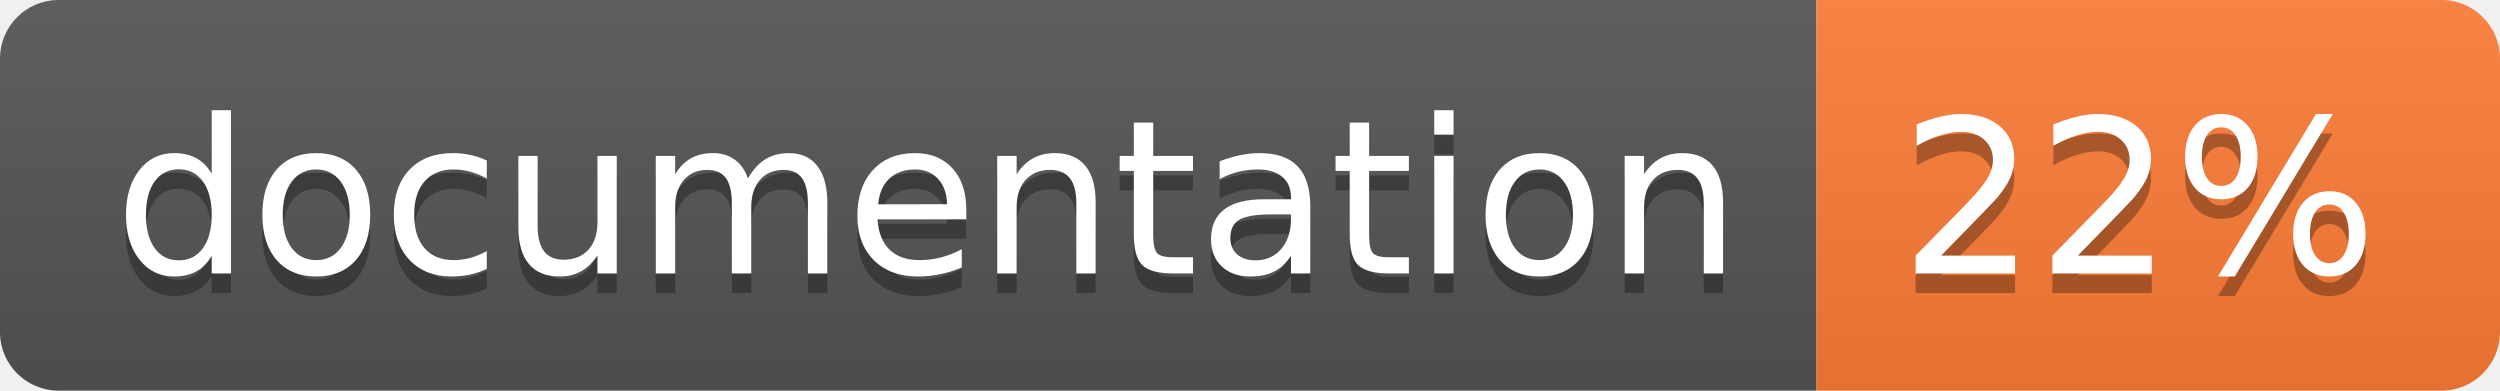
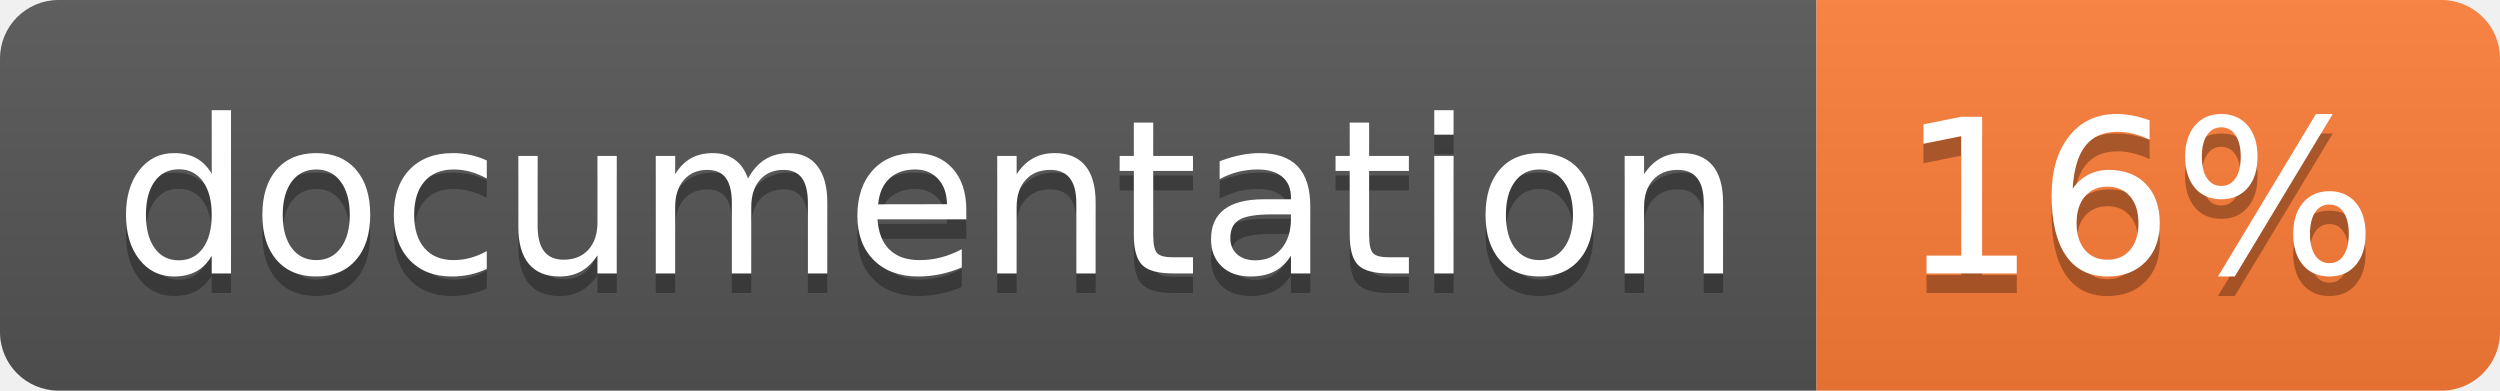
<svg xmlns="http://www.w3.org/2000/svg" width="128" height="20">
  <linearGradient id="b" x2="0" y2="100%">
    <stop offset="0" stop-color="#bbb" stop-opacity=".1" />
    <stop offset="1" stop-opacity=".1" />
  </linearGradient>
  <clipPath id="a">
    <rect width="128" height="20" rx="3" fill="#fff" />
  </clipPath>
  <g clip-path="url(#a)">
    <path fill="#555" d="M0 0h93v20H0z" />
    <path fill="#fe7d37" d="M93 0h35v20H93z" />
    <path fill="url(#b)" d="M0 0h128v20H0z" />
  </g>
  <g fill="#fff" text-anchor="middle" font-family="DejaVu Sans,Verdana,Geneva,sans-serif" font-size="110">
    <text x="475" y="150" fill="#010101" fill-opacity=".3" transform="scale(.1)" textLength="830">
      documentation
    </text>
    <text x="475" y="140" transform="scale(.1)" textLength="830">
      documentation
    </text>
    <text x="1095" y="150" fill="#010101" fill-opacity=".3" transform="scale(.1)" textLength="250">
-       22%
+       16%
    </text>
    <text x="1095" y="140" transform="scale(.1)" textLength="250">
-       22%
+       16%
    </text>
  </g>
</svg>
